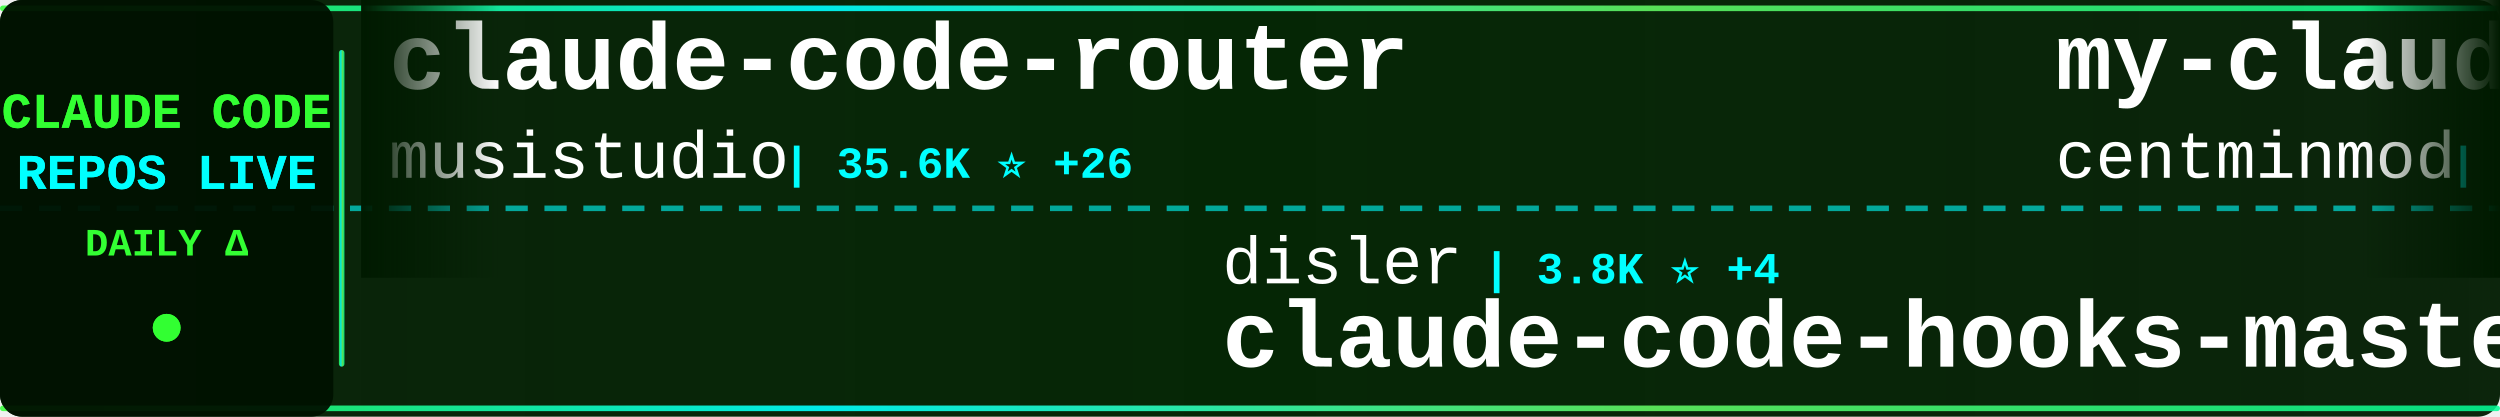
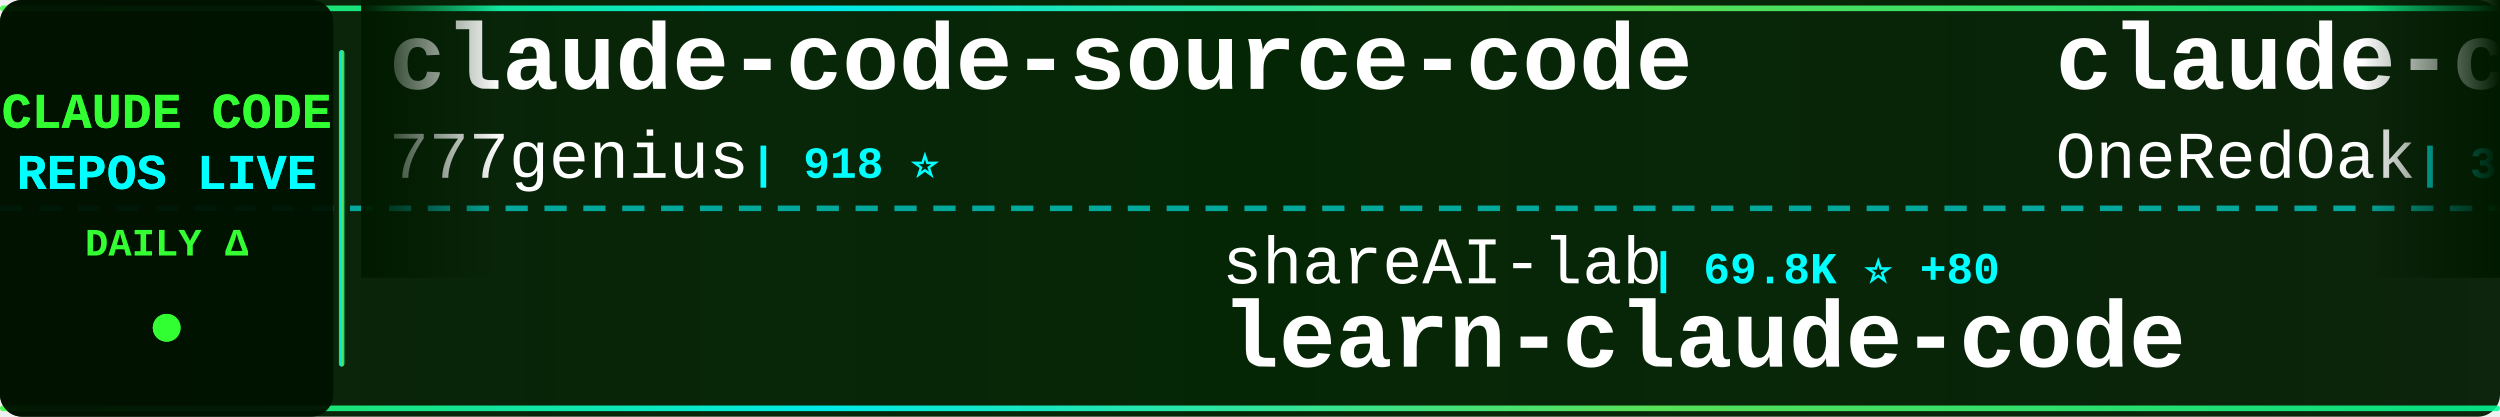
<svg xmlns="http://www.w3.org/2000/svg" width="900" height="150">
  <defs>
    <linearGradient id="tickerBg" x1="0%" y1="0%" x2="100%" y2="0%">
      <stop offset="0%" style="stop-color:#001a00;stop-opacity:0.95" />
      <stop offset="50%" style="stop-color:#002200;stop-opacity:0.98" />
      <stop offset="100%" style="stop-color:#001a00;stop-opacity:0.95" />
    </linearGradient>
    <linearGradient id="borderGrad" x1="0%" y1="0%" x2="100%" y2="0%">
      <stop offset="0%" style="stop-color:#33ff33;stop-opacity:0.85">
        <animate attributeName="stop-opacity" values="0.85;1;0.85" dur="2s" repeatCount="indefinite" />
      </stop>
      <stop offset="33%" style="stop-color:#00ffff;stop-opacity:0.9">
        <animate attributeName="stop-opacity" values="0.9;1;0.9" dur="2.2s" repeatCount="indefinite" />
      </stop>
      <stop offset="66%" style="stop-color:#66ff66;stop-opacity:0.85">
        <animate attributeName="stop-opacity" values="0.85;1;0.85" dur="1.8s" repeatCount="indefinite" />
      </stop>
      <stop offset="100%" style="stop-color:#00ff99;stop-opacity:0.85">
        <animate attributeName="stop-opacity" values="0.85;1;0.85" dur="2s" repeatCount="indefinite" />
      </stop>
    </linearGradient>
    <filter id="textGlow">
      <feGaussianBlur stdDeviation="0.1" result="coloredBlur" />
      <feMerge>
        <feMergeNode in="coloredBlur" />
        <feMergeNode in="SourceGraphic" />
      </feMerge>
    </filter>
    <filter id="metricGlow">
      <feGaussianBlur stdDeviation="0.2" result="coloredBlur" />
      <feMerge>
        <feMergeNode in="coloredBlur" />
        <feMergeNode in="SourceGraphic" />
      </feMerge>
    </filter>
    <linearGradient id="leftFade" x1="0%" y1="0%" x2="100%" y2="0%">
      <stop offset="0%" style="stop-color:#001a00;stop-opacity:1" />
      <stop offset="100%" style="stop-color:#001a00;stop-opacity:0" />
    </linearGradient>
    <linearGradient id="rightFade" x1="0%" y1="0%" x2="100%" y2="0%">
      <stop offset="0%" style="stop-color:#001a00;stop-opacity:0" />
      <stop offset="100%" style="stop-color:#001a00;stop-opacity:1" />
    </linearGradient>
  </defs>
  <rect width="900" height="150" fill="url(#tickerBg)" rx="8" />
  <rect x="0" y="2" width="900" height="2" fill="url(#borderGrad)" rx="1" />
  <rect x="0" y="146" width="900" height="2" fill="url(#borderGrad)" rx="1" />
  <line x1="0" y1="75" x2="900" y2="75" stroke="#00ffff" stroke-width="2" stroke-dasharray="8 6" opacity="0.6" />
  <rect x="0" y="0" width="120" height="150" fill="#001100" opacity="0.95" rx="8" />
  <text x="60" y="46" font-family="'Courier New', monospace" font-size="18" font-weight="bold" fill="#33ff33" text-anchor="middle" filter="url(#textGlow)">
    CLAUDE CODE
  </text>
  <text x="60" y="68" font-family="'Courier New', monospace" font-size="18" font-weight="bold" fill="#00ffff" text-anchor="middle" filter="url(#textGlow)">
    REPOS LIVE
  </text>
  <text x="60" y="92" font-family="'Courier New', monospace" font-size="14" font-weight="bold" fill="#33ff33" text-anchor="middle">
    DAILY Δ
  </text>
  <circle cx="60" cy="118" r="5" fill="#33ff33" filter="url(#metricGlow)">
    <animate attributeName="r" values="4;6;4" dur="1.5s" repeatCount="indefinite" />
    <animate attributeName="opacity" values="0.6;1;0.6" dur="1.5s" repeatCount="indefinite" />
  </circle>
  <rect x="122" y="18" width="2" height="114" fill="url(#borderGrad)" rx="1" />
  <clipPath id="tickerClip">
    <rect x="130" y="0" width="770" height="150" />
  </clipPath>
  <g clip-path="url(#tickerClip)">
    <g id="tickerItems">
      <animateTransform attributeName="transform" attributeType="XML" type="translate" from="0 0" to="-3000 0" dur="54s" repeatCount="indefinite" />
      <g transform="translate(0, 0)">
-         <text x="140" y="32" font-family="'Courier New', monospace" font-size="34" font-weight="bold" fill="#ffffff">claude-code-router</text>
-         <text x="140" y="64" font-family="'Courier New', monospace" font-size="24" font-weight="normal" fill="#ffffff" opacity="1.0">musistudio</text>
-         <text x="282" y="64" font-family="'Courier New', monospace" font-size="16" font-weight="bold" fill="#00ffff"> | 35.6K ⭐ +26</text>
+         <text x="140" y="32" font-family="'Courier New', monospace" font-size="34" font-weight="bold" fill="#ffffff">claude-code-source-code</text>
+         <text x="140" y="64" font-family="'Courier New', monospace" font-size="24" font-weight="normal" fill="#ffffff" opacity="1.0">777genius</text>
+         <text x="270" y="64" font-family="'Courier New', monospace" font-size="16" font-weight="bold" fill="#00ffff"> | 918 ⭐</text>
      </g>
      <g transform="translate(300, 0)">
-         <text x="140" y="102" font-family="'Courier New', monospace" font-size="24" font-weight="normal" fill="#ffffff" opacity="1.0">disler</text>
-         <text x="234" y="102" font-family="'Courier New', monospace" font-size="16" font-weight="bold" fill="#00ffff"> | 3.8K ⭐ +4</text>
-         <text x="140" y="132" font-family="'Courier New', monospace" font-size="34" font-weight="bold" fill="#ffffff">claude-code-hooks-master...</text>
+         <text x="140" y="102" font-family="'Courier New', monospace" font-size="24" font-weight="normal" fill="#ffffff" opacity="1.0">shareAI-lab</text>
+         <text x="294" y="102" font-family="'Courier New', monospace" font-size="16" font-weight="bold" fill="#00ffff"> | 69.8K ⭐ +80</text>
+         <text x="140" y="132" font-family="'Courier New', monospace" font-size="34" font-weight="bold" fill="#ffffff">learn-claude-code</text>
      </g>
      <g transform="translate(600, 0)">
-         <text x="140" y="32" font-family="'Courier New', monospace" font-size="34" font-weight="bold" fill="#ffffff">my-claude-code-setup</text>
-         <text x="140" y="64" font-family="'Courier New', monospace" font-size="24" font-weight="normal" fill="#ffffff" opacity="1.0">centminmod</text>
-         <text x="282" y="64" font-family="'Courier New', monospace" font-size="16" font-weight="bold" fill="#00ffff"> | 2.5K ⭐ +16</text>
+         <text x="140" y="32" font-family="'Courier New', monospace" font-size="34" font-weight="bold" fill="#ffffff">claude-code-workflows</text>
+         <text x="140" y="64" font-family="'Courier New', monospace" font-size="24" font-weight="normal" fill="#ffffff" opacity="1.0">OneRedOak</text>
+         <text x="270" y="64" font-family="'Courier New', monospace" font-size="16" font-weight="bold" fill="#00ffff"> | 3.9K ⭐ +1</text>
      </g>
      <g transform="translate(900, 0)">
-         <text x="140" y="102" font-family="'Courier New', monospace" font-size="24" font-weight="normal" fill="#ffffff" opacity="1.0">ykdojo</text>
-         <text x="234" y="102" font-family="'Courier New', monospace" font-size="16" font-weight="bold" fill="#00ffff"> | 9.0K ⭐ +10</text>
-         <text x="140" y="132" font-family="'Courier New', monospace" font-size="34" font-weight="bold" fill="#ffffff">claude-code-tips</text>
+         <text x="140" y="102" font-family="'Courier New', monospace" font-size="24" font-weight="normal" fill="#ffffff" opacity="1.0">liuup</text>
+         <text x="222" y="102" font-family="'Courier New', monospace" font-size="16" font-weight="bold" fill="#00ffff"> | 3.4K ⭐ +12</text>
+         <text x="140" y="132" font-family="'Courier New', monospace" font-size="34" font-weight="bold" fill="#ffffff">claude-code-analysis</text>
      </g>
      <g transform="translate(1200, 0)">
-         <text x="140" y="32" font-family="'Courier New', monospace" font-size="34" font-weight="bold" fill="#ffffff">Claude-Code-Game-Studios</text>
-         <text x="140" y="64" font-family="'Courier New', monospace" font-size="24" font-weight="normal" fill="#ffffff" opacity="1.0">Donchitos</text>
-         <text x="270" y="64" font-family="'Courier New', monospace" font-size="16" font-weight="bold" fill="#00ffff"> | 22.6K ⭐ +34</text>
+         <text x="140" y="32" font-family="'Courier New', monospace" font-size="34" font-weight="bold" fill="#ffffff">claude-code-webui</text>
+         <text x="140" y="64" font-family="'Courier New', monospace" font-size="24" font-weight="normal" fill="#ffffff" opacity="1.0">sugyan</text>
+         <text x="234" y="64" font-family="'Courier New', monospace" font-size="16" font-weight="bold" fill="#00ffff"> | 1.1K ⭐</text>
      </g>
      <g transform="translate(1500, 0)">
-         <text x="140" y="102" font-family="'Courier New', monospace" font-size="24" font-weight="normal" fill="#ffffff" opacity="1.0">edmund-io</text>
-         <text x="270" y="102" font-family="'Courier New', monospace" font-size="16" font-weight="bold" fill="#00ffff"> | 1.5K ⭐ +1</text>
-         <text x="140" y="132" font-family="'Courier New', monospace" font-size="34" font-weight="bold" fill="#ffffff">edmunds-claude-code</text>
+         <text x="140" y="102" font-family="'Courier New', monospace" font-size="24" font-weight="normal" fill="#ffffff" opacity="1.0">davila7</text>
+         <text x="246" y="102" font-family="'Courier New', monospace" font-size="16" font-weight="bold" fill="#00ffff"> | 28.4K ⭐ +12</text>
+         <text x="140" y="132" font-family="'Courier New', monospace" font-size="34" font-weight="bold" fill="#ffffff">claude-code-templates</text>
      </g>
      <g transform="translate(1800, 0)">
-         <text x="140" y="32" font-family="'Courier New', monospace" font-size="34" font-weight="bold" fill="#ffffff">claude_codex_bridge</text>
-         <text x="140" y="64" font-family="'Courier New', monospace" font-size="24" font-weight="normal" fill="#ffffff" opacity="1.0">SeemSeam</text>
-         <text x="258" y="64" font-family="'Courier New', monospace" font-size="16" font-weight="bold" fill="#00ffff"> | 3.2K ⭐ +10</text>
+         <text x="140" y="32" font-family="'Courier New', monospace" font-size="34" font-weight="bold" fill="#ffffff">claude-code-book</text>
+         <text x="140" y="64" font-family="'Courier New', monospace" font-size="24" font-weight="normal" fill="#ffffff" opacity="1.0">lintsinghua</text>
+         <text x="294" y="64" font-family="'Courier New', monospace" font-size="16" font-weight="bold" fill="#00ffff"> | 3.9K ⭐ +7</text>
      </g>
      <g transform="translate(2100, 0)">
-         <text x="140" y="102" font-family="'Courier New', monospace" font-size="24" font-weight="normal" fill="#ffffff" opacity="1.0">Windy3f3f3f3f</text>
-         <text x="318" y="102" font-family="'Courier New', monospace" font-size="16" font-weight="bold" fill="#00ffff"> | 2.1K ⭐ +14</text>
-         <text x="140" y="132" font-family="'Courier New', monospace" font-size="34" font-weight="bold" fill="#ffffff">claude-code-from-scratch</text>
+         <text x="140" y="102" font-family="'Courier New', monospace" font-size="24" font-weight="normal" fill="#ffffff" opacity="1.0">anthropics</text>
+         <text x="282" y="102" font-family="'Courier New', monospace" font-size="16" font-weight="bold" fill="#00ffff"> | 8.2K ⭐ +14</text>
+         <text x="140" y="132" font-family="'Courier New', monospace" font-size="34" font-weight="bold" fill="#ffffff">claude-code-action</text>
      </g>
      <g transform="translate(2400, 0)">
-         <text x="140" y="32" font-family="'Courier New', monospace" font-size="34" font-weight="bold" fill="#ffffff">claude-code-settings</text>
-         <text x="140" y="64" font-family="'Courier New', monospace" font-size="24" font-weight="normal" fill="#ffffff" opacity="1.0">feiskyer</text>
-         <text x="258" y="64" font-family="'Courier New', monospace" font-size="16" font-weight="bold" fill="#00ffff"> | 1.6K ⭐ +2</text>
+         <text x="140" y="32" font-family="'Courier New', monospace" font-size="34" font-weight="bold" fill="#ffffff">claude-code-cli</text>
+         <text x="140" y="64" font-family="'Courier New', monospace" font-size="24" font-weight="normal" fill="#ffffff" opacity="1.0">huangserva</text>
+         <text x="282" y="64" font-family="'Courier New', monospace" font-size="16" font-weight="bold" fill="#00ffff"> | 618 ⭐</text>
      </g>
      <g transform="translate(2700, 0)">
-         <text x="140" y="102" font-family="'Courier New', monospace" font-size="24" font-weight="normal" fill="#ffffff" opacity="1.0">1rgs</text>
-         <text x="210" y="102" font-family="'Courier New', monospace" font-size="16" font-weight="bold" fill="#00ffff"> | 3.7K ⭐</text>
-         <text x="140" y="132" font-family="'Courier New', monospace" font-size="34" font-weight="bold" fill="#ffffff">claude-code-proxy</text>
+         <text x="140" y="102" font-family="'Courier New', monospace" font-size="24" font-weight="normal" fill="#ffffff" opacity="1.0">ChinaSiro</text>
+         <text x="270" y="102" font-family="'Courier New', monospace" font-size="16" font-weight="bold" fill="#00ffff"> | 9.5K ⭐ +4</text>
+         <text x="140" y="132" font-family="'Courier New', monospace" font-size="34" font-weight="bold" fill="#ffffff">claude-code-sourcemap</text>
      </g>
      <g transform="translate(3000, 0)">
-         <text x="140" y="32" font-family="'Courier New', monospace" font-size="34" font-weight="bold" fill="#ffffff">claude-code-router</text>
-         <text x="140" y="64" font-family="'Courier New', monospace" font-size="24" font-weight="normal" fill="#ffffff" opacity="1.0">musistudio</text>
-         <text x="282" y="64" font-family="'Courier New', monospace" font-size="16" font-weight="bold" fill="#00ffff"> | 35.6K ⭐ +26</text>
+         <text x="140" y="32" font-family="'Courier New', monospace" font-size="34" font-weight="bold" fill="#ffffff">claude-code-source-code</text>
+         <text x="140" y="64" font-family="'Courier New', monospace" font-size="24" font-weight="normal" fill="#ffffff" opacity="1.0">777genius</text>
+         <text x="270" y="64" font-family="'Courier New', monospace" font-size="16" font-weight="bold" fill="#00ffff"> | 918 ⭐</text>
      </g>
      <g transform="translate(3300, 0)">
-         <text x="140" y="102" font-family="'Courier New', monospace" font-size="24" font-weight="normal" fill="#ffffff" opacity="1.0">disler</text>
-         <text x="234" y="102" font-family="'Courier New', monospace" font-size="16" font-weight="bold" fill="#00ffff"> | 3.8K ⭐ +4</text>
-         <text x="140" y="132" font-family="'Courier New', monospace" font-size="34" font-weight="bold" fill="#ffffff">claude-code-hooks-master...</text>
+         <text x="140" y="102" font-family="'Courier New', monospace" font-size="24" font-weight="normal" fill="#ffffff" opacity="1.0">shareAI-lab</text>
+         <text x="294" y="102" font-family="'Courier New', monospace" font-size="16" font-weight="bold" fill="#00ffff"> | 69.8K ⭐ +80</text>
+         <text x="140" y="132" font-family="'Courier New', monospace" font-size="34" font-weight="bold" fill="#ffffff">learn-claude-code</text>
      </g>
      <g transform="translate(3600, 0)">
-         <text x="140" y="32" font-family="'Courier New', monospace" font-size="34" font-weight="bold" fill="#ffffff">my-claude-code-setup</text>
-         <text x="140" y="64" font-family="'Courier New', monospace" font-size="24" font-weight="normal" fill="#ffffff" opacity="1.0">centminmod</text>
-         <text x="282" y="64" font-family="'Courier New', monospace" font-size="16" font-weight="bold" fill="#00ffff"> | 2.5K ⭐ +16</text>
+         <text x="140" y="32" font-family="'Courier New', monospace" font-size="34" font-weight="bold" fill="#ffffff">claude-code-workflows</text>
+         <text x="140" y="64" font-family="'Courier New', monospace" font-size="24" font-weight="normal" fill="#ffffff" opacity="1.0">OneRedOak</text>
+         <text x="270" y="64" font-family="'Courier New', monospace" font-size="16" font-weight="bold" fill="#00ffff"> | 3.9K ⭐ +1</text>
      </g>
      <g transform="translate(3900, 0)">
-         <text x="140" y="102" font-family="'Courier New', monospace" font-size="24" font-weight="normal" fill="#ffffff" opacity="1.0">ykdojo</text>
-         <text x="234" y="102" font-family="'Courier New', monospace" font-size="16" font-weight="bold" fill="#00ffff"> | 9.0K ⭐ +10</text>
-         <text x="140" y="132" font-family="'Courier New', monospace" font-size="34" font-weight="bold" fill="#ffffff">claude-code-tips</text>
+         <text x="140" y="102" font-family="'Courier New', monospace" font-size="24" font-weight="normal" fill="#ffffff" opacity="1.0">liuup</text>
+         <text x="222" y="102" font-family="'Courier New', monospace" font-size="16" font-weight="bold" fill="#00ffff"> | 3.4K ⭐ +12</text>
+         <text x="140" y="132" font-family="'Courier New', monospace" font-size="34" font-weight="bold" fill="#ffffff">claude-code-analysis</text>
      </g>
    </g>
  </g>
  <rect x="130" y="0" width="50" height="100" fill="url(#leftFade)" />
  <rect x="850" y="0" width="50" height="100" fill="url(#rightFade)" />
</svg>
